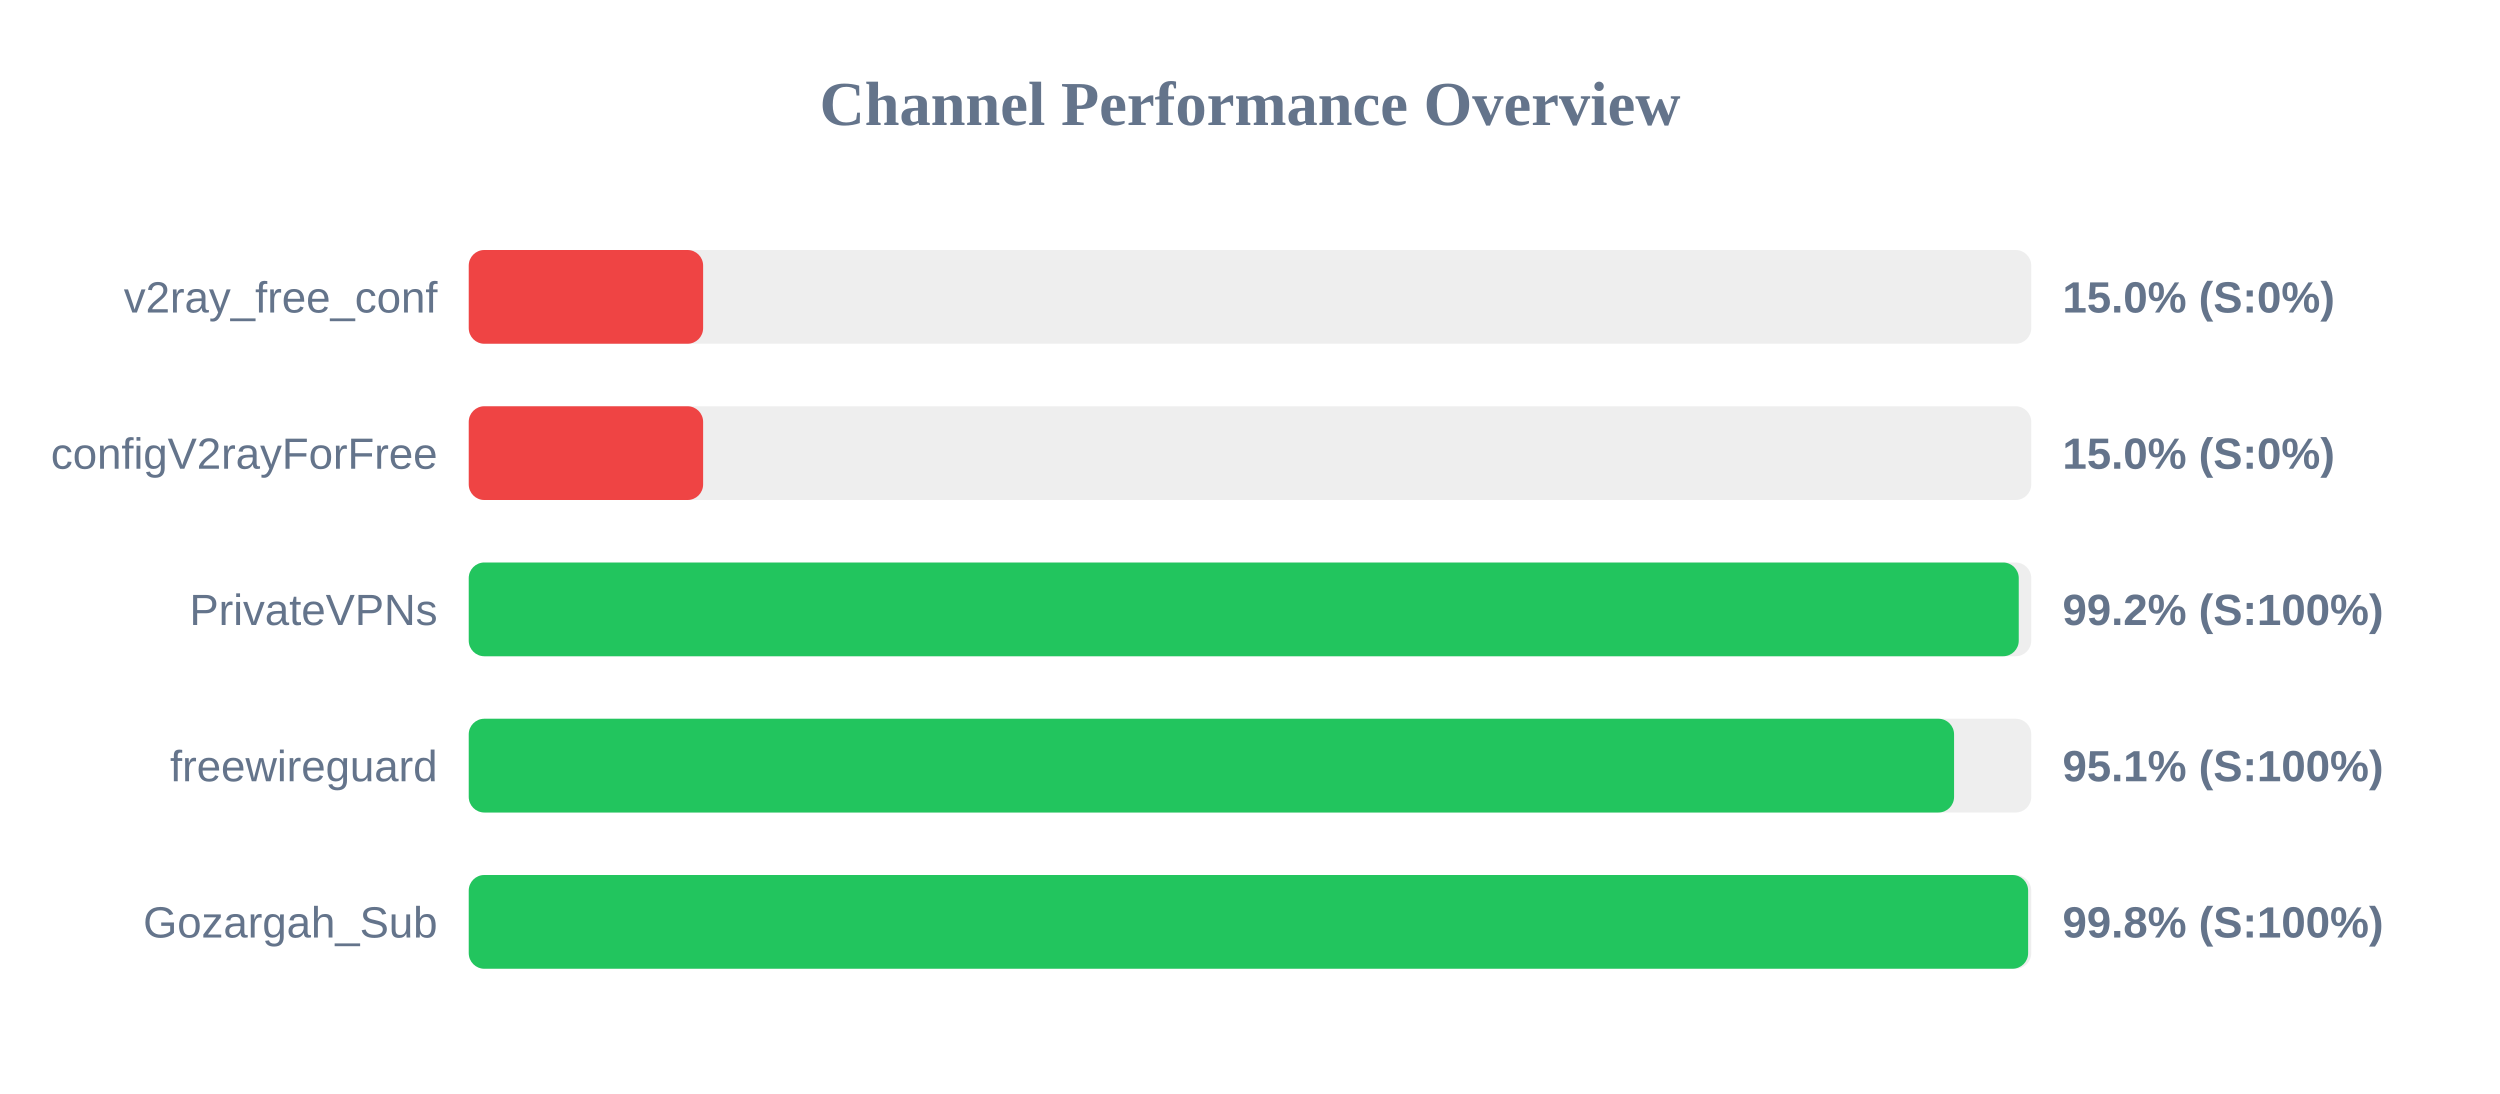
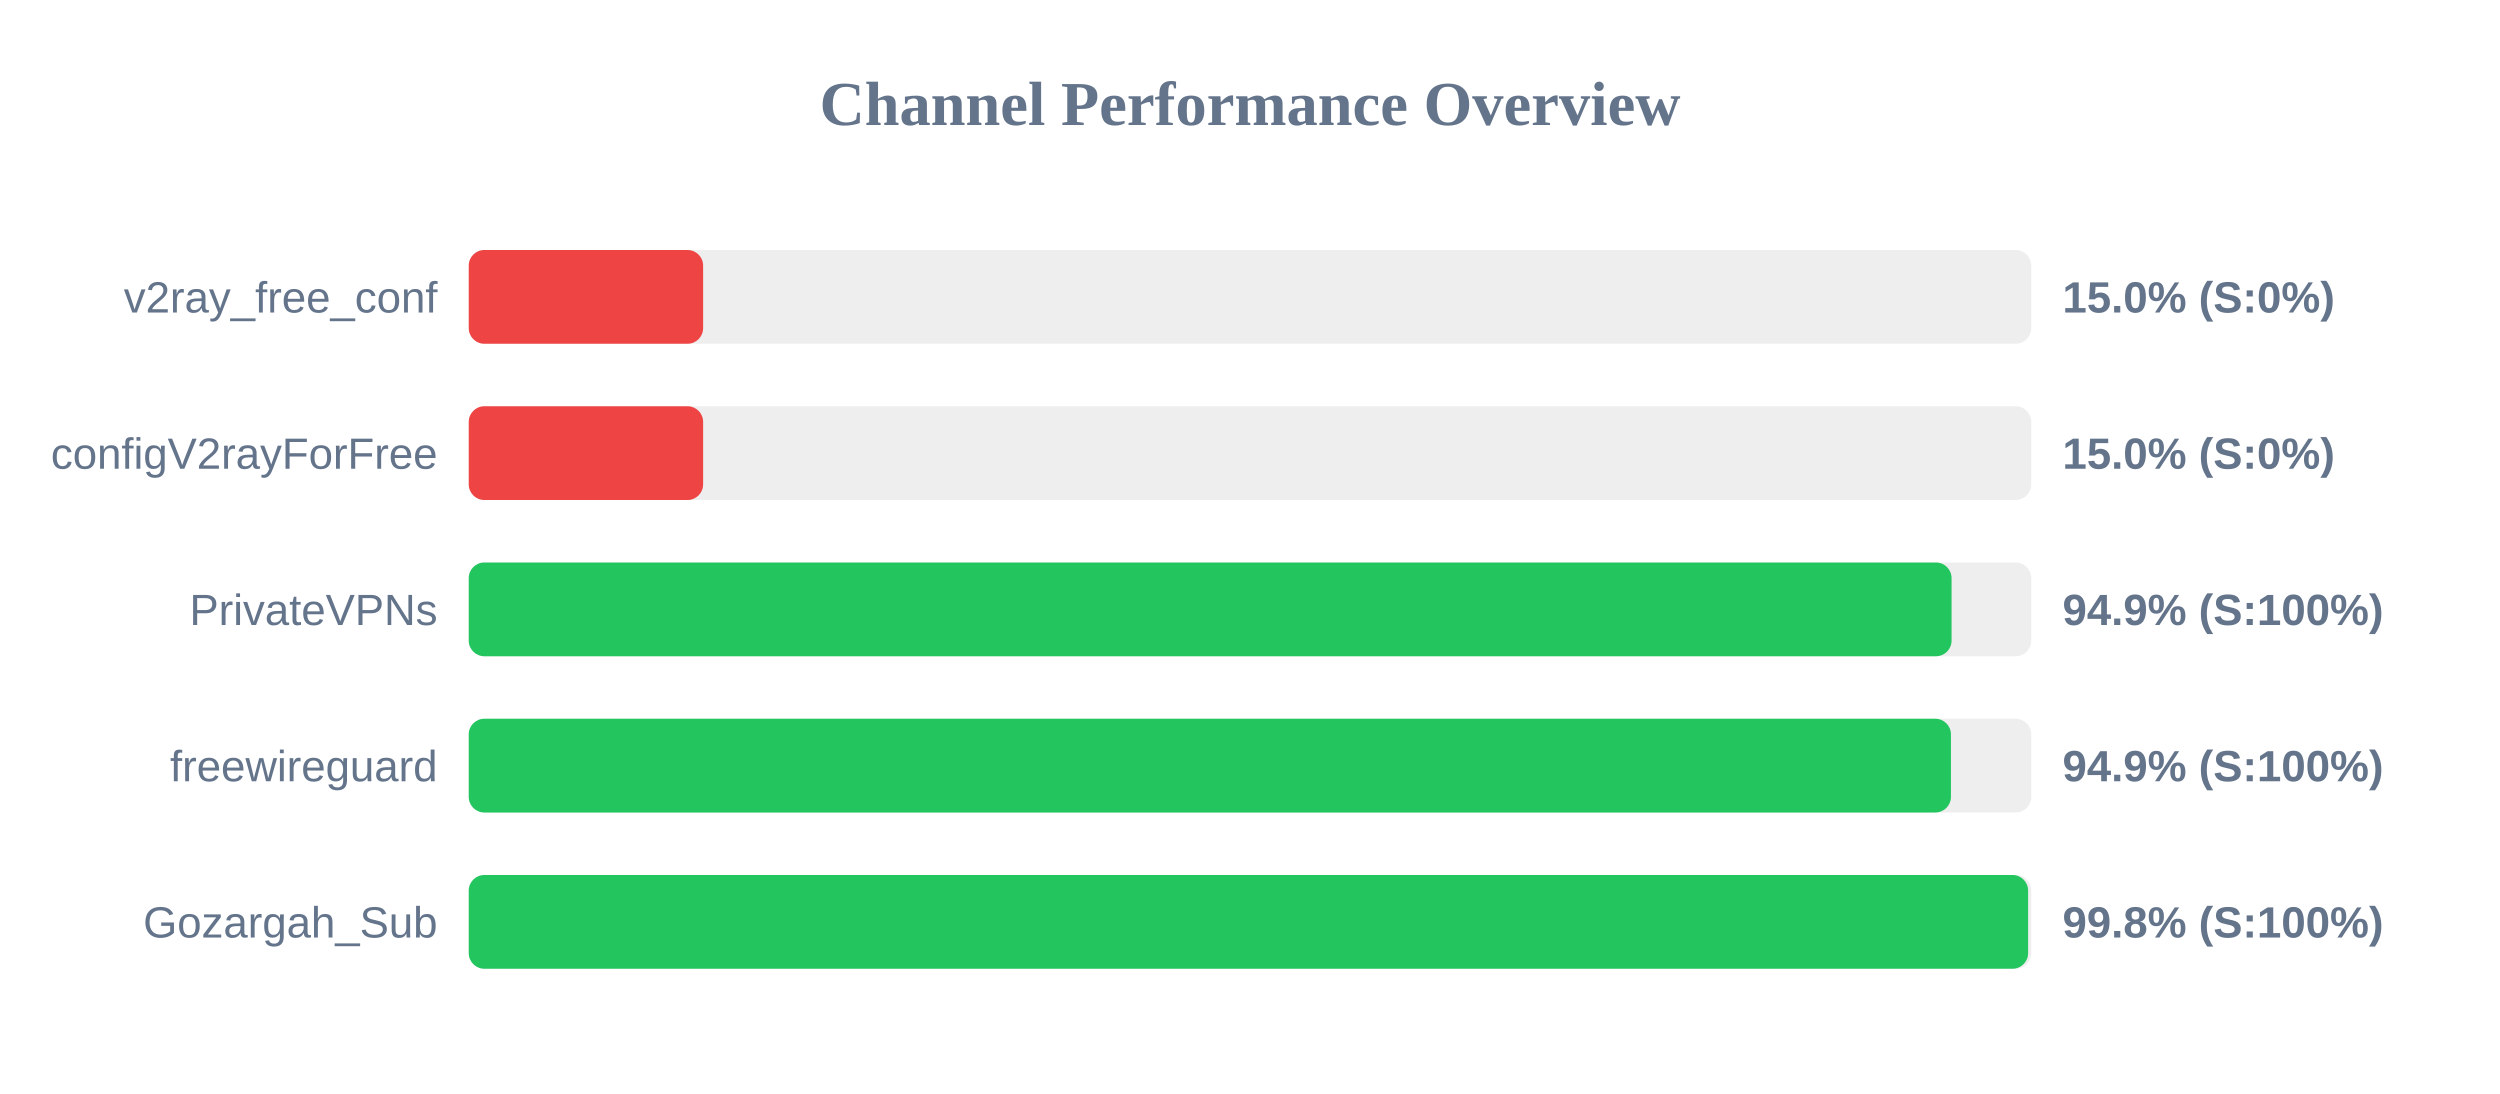
<svg xmlns="http://www.w3.org/2000/svg" width="800" height="350" version="1.1">
  <style>
        .row { font: 14px Arial; fill: #64748b; }
        .score { font: bold 14px Arial; fill: #64748b; }
    </style>
  <text x="400" y="40" text-anchor="middle" font-size="20px" font-weight="bold" fill="#64748b">Channel Performance Overview</text>
  <rect x="150" y="80" width="500" height="30" fill="#eee" rx="5" />
  <rect x="150" y="80" width="75.0" height="30" fill="#ef4444" rx="5" />
  <text x="140" y="100" text-anchor="end" class="row">v2ray_free_conf</text>
  <text x="660" y="100" text-anchor="start" class="score">15.0% (S:0%)</text>
  <rect x="150" y="130" width="500" height="30" fill="#eee" rx="5" />
  <rect x="150" y="130" width="75.0" height="30" fill="#ef4444" rx="5" />
  <text x="140" y="150" text-anchor="end" class="row">configV2rayForFree</text>
  <text x="660" y="150" text-anchor="start" class="score">15.0% (S:0%)</text>
  <rect x="150" y="180" width="500" height="30" fill="#eee" rx="5" />
-   <rect x="150" y="180" width="496.0" height="30" fill="#22c55e" rx="5" />
+   <rect x="150" y="180" width="474.5" height="30" fill="#22c55e" rx="5" />
  <text x="140" y="200" text-anchor="end" class="row">PrivateVPNs</text>
-   <text x="660" y="200" text-anchor="start" class="score">99.2% (S:100%)</text>
+   <text x="660" y="200" text-anchor="start" class="score">94.9% (S:100%)</text>
  <rect x="150" y="230" width="500" height="30" fill="#eee" rx="5" />
-   <rect x="150" y="230" width="475.3" height="30" fill="#22c55e" rx="5" />
+   <rect x="150" y="230" width="474.3" height="30" fill="#22c55e" rx="5" />
  <text x="140" y="250" text-anchor="end" class="row">freewireguard</text>
-   <text x="660" y="250" text-anchor="start" class="score">95.1% (S:100%)</text>
+   <text x="660" y="250" text-anchor="start" class="score">94.9% (S:100%)</text>
  <rect x="150" y="280" width="500" height="30" fill="#eee" rx="5" />
  <rect x="150" y="280" width="499.0" height="30" fill="#22c55e" rx="5" />
  <text x="140" y="300" text-anchor="end" class="row">Gozargah_Sub</text>
  <text x="660" y="300" text-anchor="start" class="score">99.8% (S:100%)</text>
</svg>
